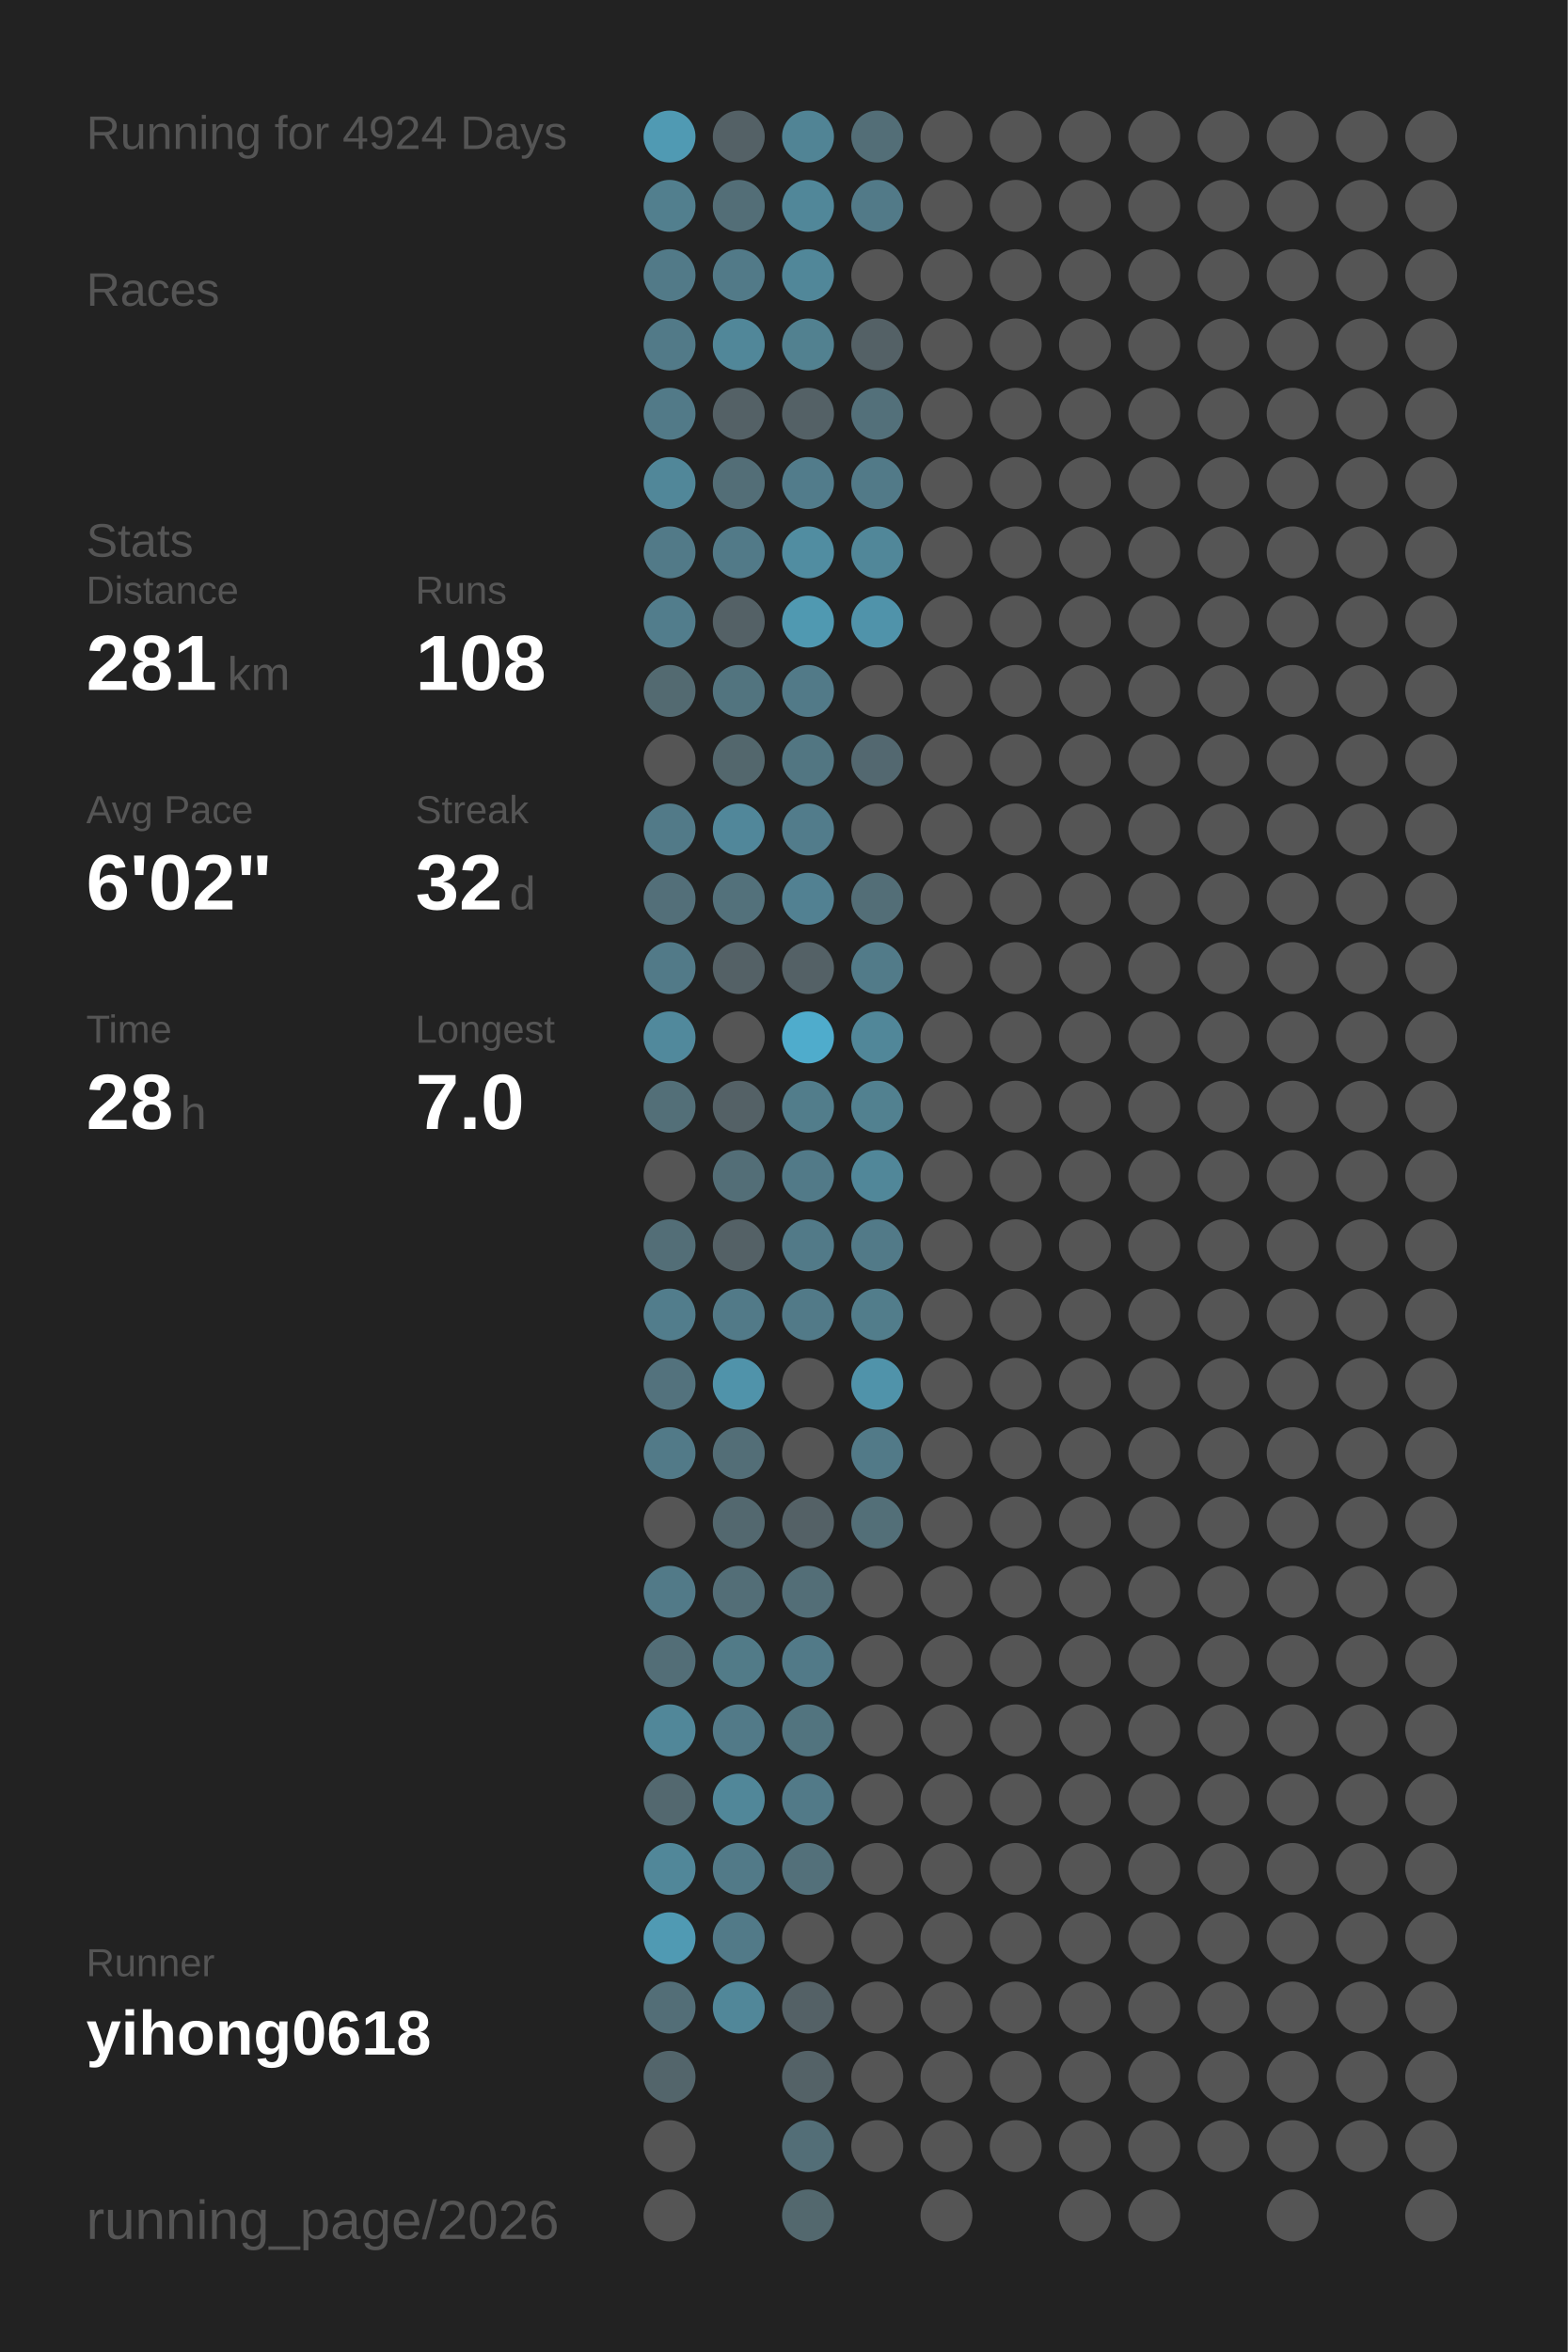
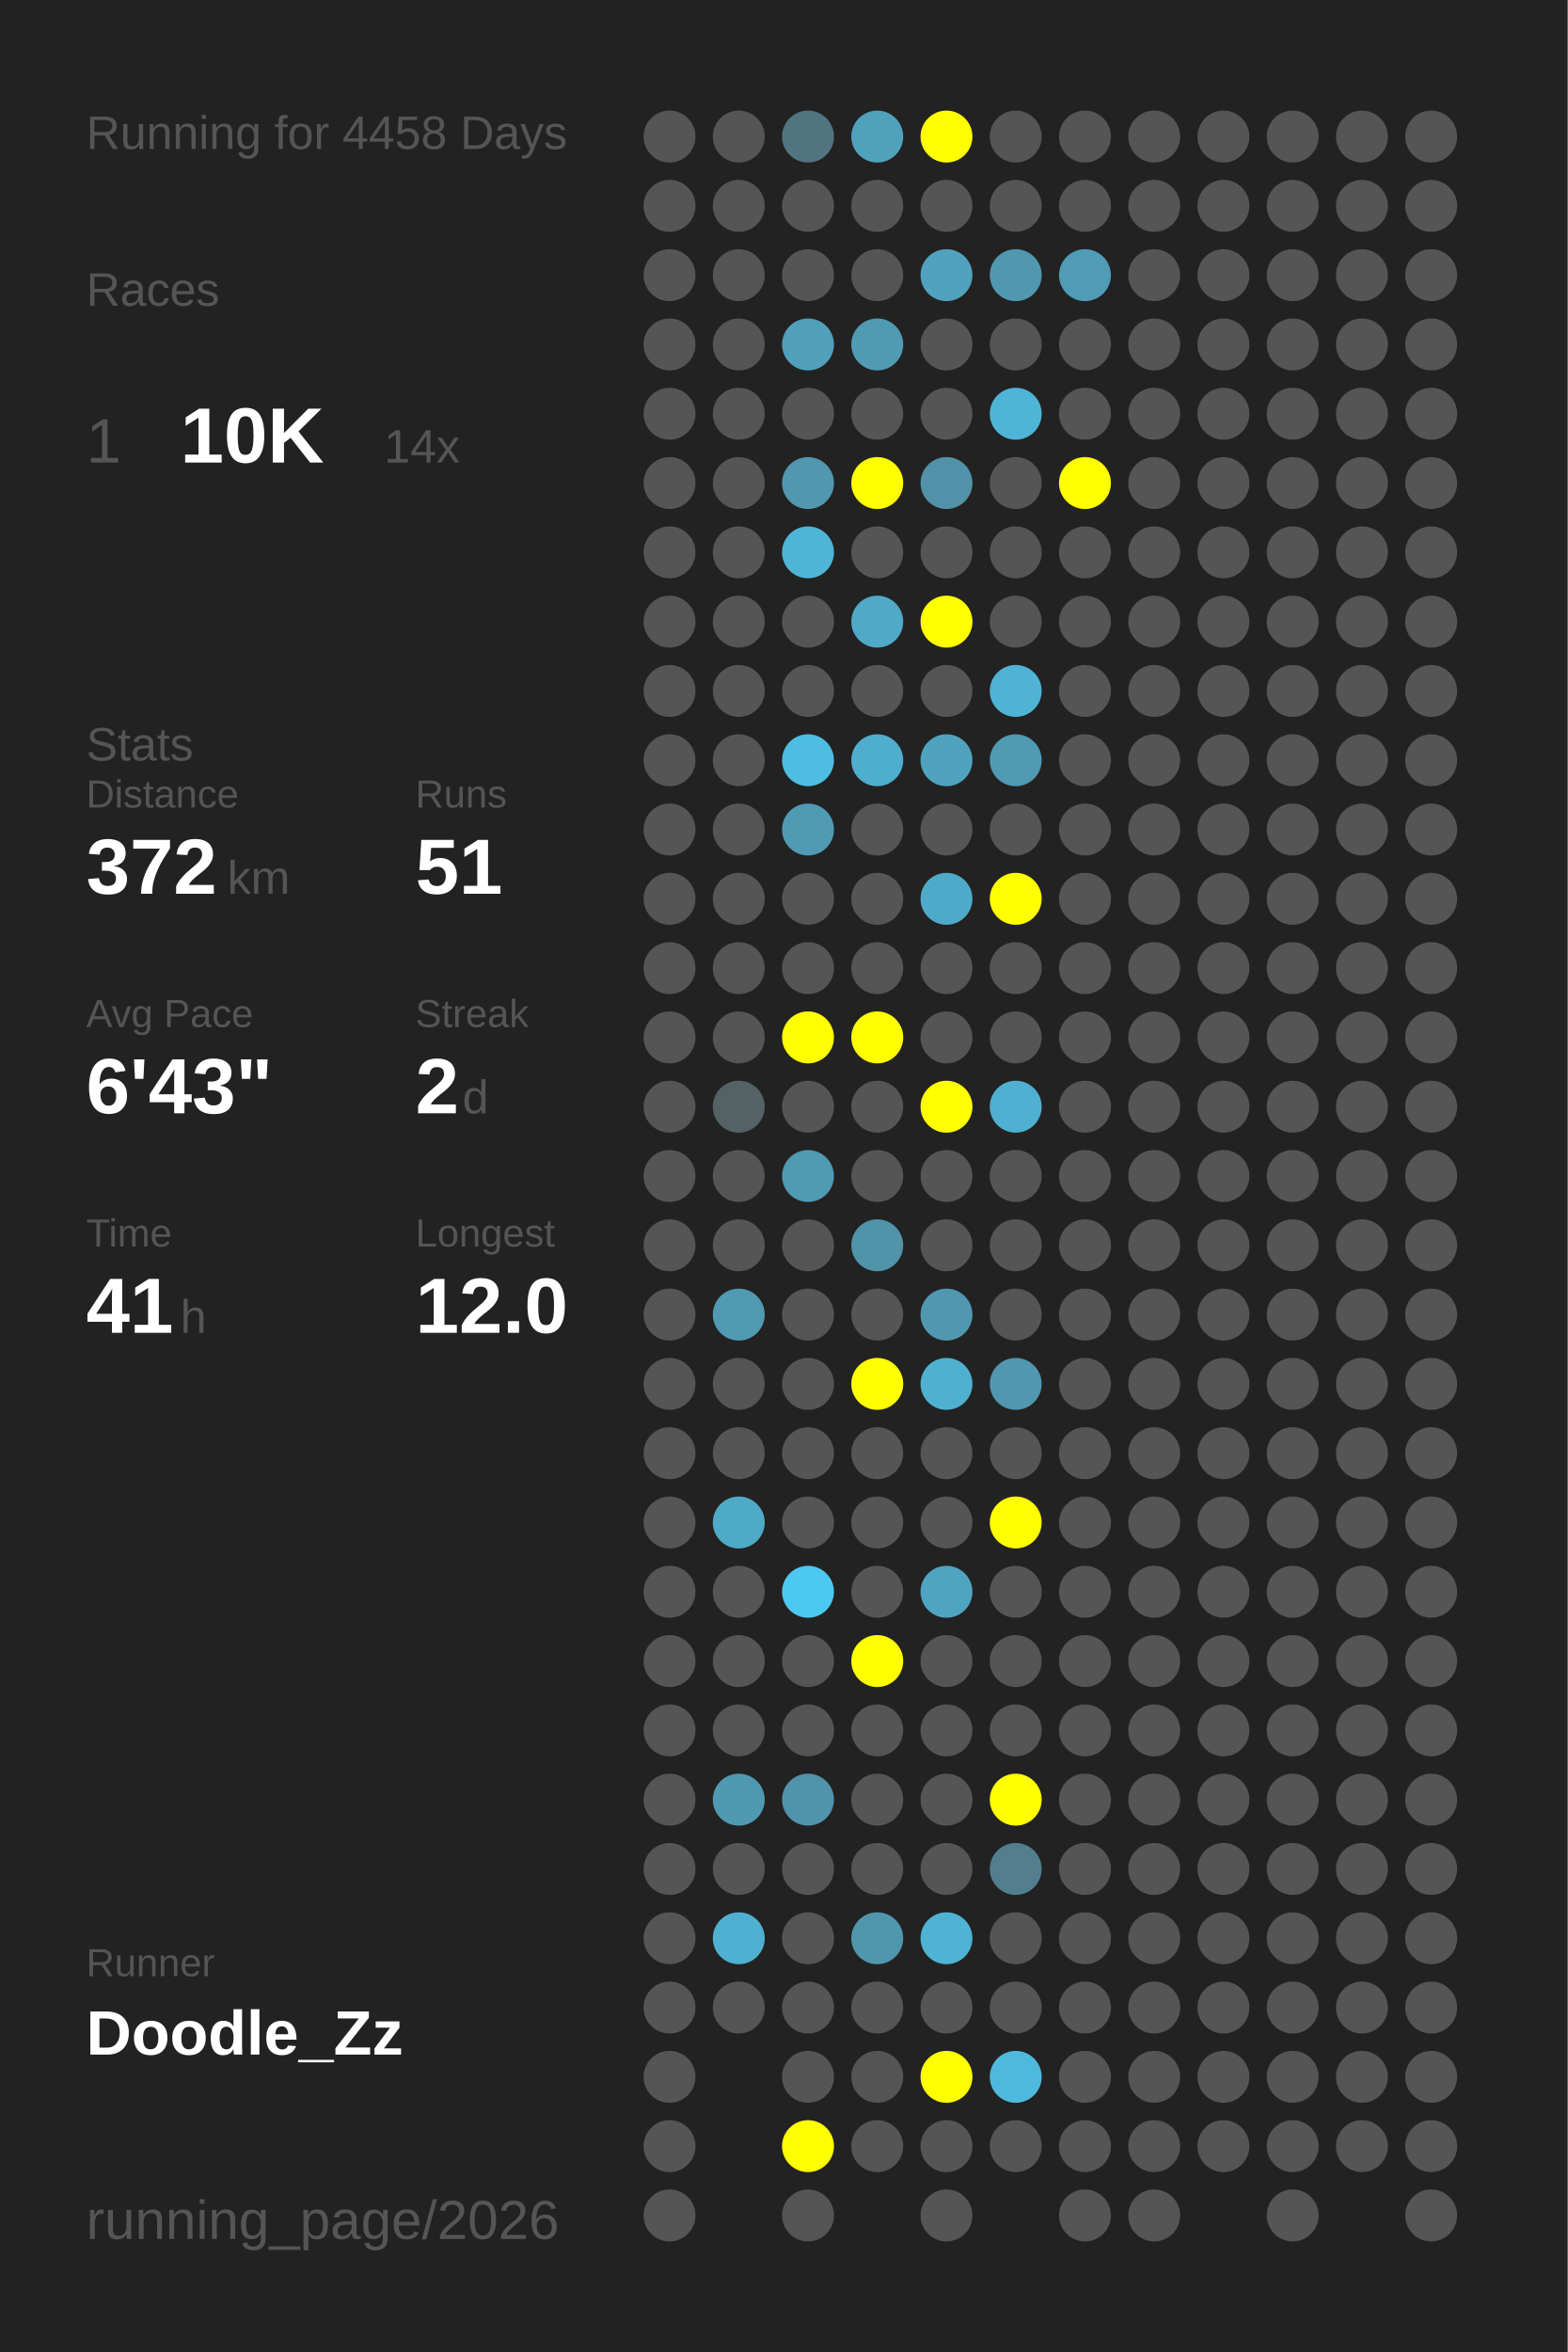
<svg xmlns="http://www.w3.org/2000/svg" baseProfile="full" height="300mm" version="1.1" viewBox="0,0,200,300" width="200mm">
  <defs />
  <rect fill="#222222" height="300" width="200" x="0" y="0" />
-   <text fill="#555555" style="font-size:6px; font-family:Arial;" x="11" y="19">Running for 4924 Days</text>
+   <text fill="#555555" style="font-size:6px; font-family:Arial;" x="11" y="19">Running for 4458 Days</text>
  <text fill="#555555" style="font-size:6px; font-family:Arial;" x="11" y="39">Races</text>
-   <text fill="#555555" style="font-size:6px; font-family:Arial;" x="11" y="71">Stats</text>
-   <text fill="#555555" style="font-size:5px; font-family:Arial;" x="11" y="77">Distance</text>
-   <text fill="#FFFFFF" style="font-size:10px; font-family:Arial; font-weight:bold;" x="11" y="88">281</text>
-   <text fill="#555555" style="font-size:6px; font-family:Arial;" x="29" y="88">km</text>
-   <text fill="#555555" style="font-size:5px; font-family:Arial;" x="53" y="77">Runs</text>
-   <text fill="#FFFFFF" style="font-size:10px; font-family:Arial; font-weight:bold;" x="53" y="88">108</text>
-   <text fill="#555555" style="font-size:5px; font-family:Arial;" x="11" y="105">Avg Pace</text>
-   <text fill="#FFFFFF" style="font-size:10px; font-family:Arial; font-weight:bold;" x="11" y="116">6'02"</text>
-   <text fill="#555555" style="font-size:5px; font-family:Arial;" x="53" y="105">Streak</text>
-   <text fill="#FFFFFF" style="font-size:10px; font-family:Arial; font-weight:bold;" x="53" y="116">32</text>
-   <text fill="#555555" style="font-size:6px; font-family:Arial;" x="65" y="116">d</text>
-   <text fill="#555555" style="font-size:5px; font-family:Arial;" x="11" y="133">Time</text>
-   <text fill="#FFFFFF" style="font-size:10px; font-family:Arial; font-weight:bold;" x="11" y="144">28</text>
-   <text fill="#555555" style="font-size:6px; font-family:Arial;" x="23" y="144">h</text>
-   <text fill="#555555" style="font-size:5px; font-family:Arial;" x="53" y="133">Longest</text>
-   <text fill="#FFFFFF" style="font-size:10px; font-family:Arial; font-weight:bold;" x="53" y="144">7.0</text>
+   <text fill="#555555" style="font-size:8px; font-family:Arial;" x="11" y="59">1</text>
+   <text fill="#FFFFFF" style="font-size:10px; font-family:Arial; font-weight:bold;" x="23" y="59">10K</text>
+   <text fill="#555555" style="font-size:6px; font-family:Arial;" x="49" y="59">14x</text>
+   <text fill="#555555" style="font-size:6px; font-family:Arial;" x="11" y="97">Stats</text>
+   <text fill="#555555" style="font-size:5px; font-family:Arial;" x="11" y="103">Distance</text>
+   <text fill="#FFFFFF" style="font-size:10px; font-family:Arial; font-weight:bold;" x="11" y="114">372</text>
+   <text fill="#555555" style="font-size:6px; font-family:Arial;" x="29" y="114">km</text>
+   <text fill="#555555" style="font-size:5px; font-family:Arial;" x="53" y="103">Runs</text>
+   <text fill="#FFFFFF" style="font-size:10px; font-family:Arial; font-weight:bold;" x="53" y="114">51</text>
+   <text fill="#555555" style="font-size:5px; font-family:Arial;" x="11" y="131">Avg Pace</text>
+   <text fill="#FFFFFF" style="font-size:10px; font-family:Arial; font-weight:bold;" x="11" y="142">6'43"</text>
+   <text fill="#555555" style="font-size:5px; font-family:Arial;" x="53" y="131">Streak</text>
+   <text fill="#FFFFFF" style="font-size:10px; font-family:Arial; font-weight:bold;" x="53" y="142">2</text>
+   <text fill="#555555" style="font-size:6px; font-family:Arial;" x="59" y="142">d</text>
+   <text fill="#555555" style="font-size:5px; font-family:Arial;" x="11" y="159">Time</text>
+   <text fill="#FFFFFF" style="font-size:10px; font-family:Arial; font-weight:bold;" x="11" y="170">41</text>
+   <text fill="#555555" style="font-size:6px; font-family:Arial;" x="23" y="170">h</text>
+   <text fill="#555555" style="font-size:5px; font-family:Arial;" x="53" y="159">Longest</text>
+   <text fill="#FFFFFF" style="font-size:10px; font-family:Arial; font-weight:bold;" x="53" y="170">12.0</text>
  <text fill="#555555" style="font-size:5px; font-family:Arial;" x="11" y="252.065">Runner</text>
-   <text fill="#FFFFFF" style="font-size:8px; font-family:Arial; font-weight:bold;" x="11" y="262.065">yihong0618</text>
+   <text fill="#FFFFFF" style="font-size:8px; font-family:Arial; font-weight:bold;" x="11" y="262.065">Doodle_Zz</text>
  <text fill="#555555" style="font-size:7px; font-family:Arial;" x="11" y="285.581">running_page/2026</text>
-   <circle cx="85.417" cy="17.419" fill="#509ab3" r="3.312" />
-   <circle cx="85.417" cy="26.258" fill="#527f8e" r="3.312" />
-   <circle cx="85.417" cy="35.097" fill="#527a88" r="3.312" />
-   <circle cx="85.417" cy="43.935" fill="#527a88" r="3.312" />
-   <circle cx="85.417" cy="52.774" fill="#527a88" r="3.312" />
-   <circle cx="85.417" cy="61.613" fill="#518799" r="3.312" />
-   <circle cx="85.417" cy="70.452" fill="#527a88" r="3.312" />
-   <circle cx="85.417" cy="79.29" fill="#527d8c" r="3.312" />
-   <circle cx="85.417" cy="88.129" fill="#536a71" r="3.312" />
+   <circle cx="85.417" cy="17.419" fill="#555555" r="3.312" />
+   <circle cx="85.417" cy="26.258" fill="#555555" r="3.312" />
+   <circle cx="85.417" cy="35.097" fill="#555555" r="3.312" />
+   <circle cx="85.417" cy="43.935" fill="#555555" r="3.312" />
+   <circle cx="85.417" cy="52.774" fill="#555555" r="3.312" />
+   <circle cx="85.417" cy="61.613" fill="#555555" r="3.312" />
+   <circle cx="85.417" cy="70.452" fill="#555555" r="3.312" />
+   <circle cx="85.417" cy="79.29" fill="#555555" r="3.312" />
+   <circle cx="85.417" cy="88.129" fill="#555555" r="3.312" />
  <circle cx="85.417" cy="96.968" fill="#555555" r="3.312" />
-   <circle cx="85.417" cy="105.806" fill="#527a88" r="3.312" />
-   <circle cx="85.417" cy="114.645" fill="#536f79" r="3.312" />
-   <circle cx="85.417" cy="123.484" fill="#527a88" r="3.312" />
-   <circle cx="85.417" cy="132.323" fill="#51899c" r="3.312" />
-   <circle cx="85.417" cy="141.161" fill="#536f78" r="3.312" />
+   <circle cx="85.417" cy="105.806" fill="#555555" r="3.312" />
+   <circle cx="85.417" cy="114.645" fill="#555555" r="3.312" />
+   <circle cx="85.417" cy="123.484" fill="#555555" r="3.312" />
+   <circle cx="85.417" cy="132.323" fill="#555555" r="3.312" />
+   <circle cx="85.417" cy="141.161" fill="#555555" r="3.312" />
  <circle cx="85.417" cy="150" fill="#555555" r="3.312" />
-   <circle cx="85.417" cy="158.839" fill="#536e77" r="3.312" />
-   <circle cx="85.417" cy="167.677" fill="#527d8c" r="3.312" />
-   <circle cx="85.417" cy="176.516" fill="#53727d" r="3.312" />
-   <circle cx="85.417" cy="185.355" fill="#527a88" r="3.312" />
+   <circle cx="85.417" cy="158.839" fill="#555555" r="3.312" />
+   <circle cx="85.417" cy="167.677" fill="#555555" r="3.312" />
+   <circle cx="85.417" cy="176.516" fill="#555555" r="3.312" />
+   <circle cx="85.417" cy="185.355" fill="#555555" r="3.312" />
  <circle cx="85.417" cy="194.194" fill="#555555" r="3.312" />
-   <circle cx="85.417" cy="203.032" fill="#527a88" r="3.312" />
-   <circle cx="85.417" cy="211.871" fill="#536e77" r="3.312" />
-   <circle cx="85.417" cy="220.71" fill="#518799" r="3.312" />
-   <circle cx="85.417" cy="229.548" fill="#53686f" r="3.312" />
-   <circle cx="85.417" cy="238.387" fill="#518799" r="3.312" />
-   <circle cx="85.417" cy="247.226" fill="#509ab3" r="3.312" />
-   <circle cx="85.417" cy="256.065" fill="#536e77" r="3.312" />
-   <circle cx="85.417" cy="264.903" fill="#53656b" r="3.312" />
+   <circle cx="85.417" cy="203.032" fill="#555555" r="3.312" />
+   <circle cx="85.417" cy="211.871" fill="#555555" r="3.312" />
+   <circle cx="85.417" cy="220.71" fill="#555555" r="3.312" />
+   <circle cx="85.417" cy="229.548" fill="#555555" r="3.312" />
+   <circle cx="85.417" cy="238.387" fill="#555555" r="3.312" />
+   <circle cx="85.417" cy="247.226" fill="#555555" r="3.312" />
+   <circle cx="85.417" cy="256.065" fill="#555555" r="3.312" />
+   <circle cx="85.417" cy="264.903" fill="#555555" r="3.312" />
  <circle cx="85.417" cy="273.742" fill="#555555" r="3.312" />
  <circle cx="85.417" cy="282.581" fill="#555555" r="3.312" />
-   <circle cx="94.25" cy="17.419" fill="#546166" r="3.312" />
-   <circle cx="94.25" cy="26.258" fill="#536e77" r="3.312" />
-   <circle cx="94.25" cy="35.097" fill="#527a88" r="3.312" />
-   <circle cx="94.25" cy="43.935" fill="#518799" r="3.312" />
-   <circle cx="94.25" cy="52.774" fill="#546166" r="3.312" />
-   <circle cx="94.25" cy="61.613" fill="#536e77" r="3.312" />
-   <circle cx="94.25" cy="70.452" fill="#527a88" r="3.312" />
-   <circle cx="94.25" cy="79.29" fill="#546166" r="3.312" />
-   <circle cx="94.25" cy="88.129" fill="#52747f" r="3.312" />
-   <circle cx="94.25" cy="96.968" fill="#53676d" r="3.312" />
-   <circle cx="94.25" cy="105.806" fill="#51879a" r="3.312" />
-   <circle cx="94.25" cy="114.645" fill="#53717b" r="3.312" />
-   <circle cx="94.25" cy="123.484" fill="#546166" r="3.312" />
+   <circle cx="94.25" cy="17.419" fill="#555555" r="3.312" />
+   <circle cx="94.25" cy="26.258" fill="#555555" r="3.312" />
+   <circle cx="94.25" cy="35.097" fill="#555555" r="3.312" />
+   <circle cx="94.25" cy="43.935" fill="#555555" r="3.312" />
+   <circle cx="94.25" cy="52.774" fill="#555555" r="3.312" />
+   <circle cx="94.25" cy="61.613" fill="#555555" r="3.312" />
+   <circle cx="94.25" cy="70.452" fill="#555555" r="3.312" />
+   <circle cx="94.25" cy="79.29" fill="#555555" r="3.312" />
+   <circle cx="94.25" cy="88.129" fill="#555555" r="3.312" />
+   <circle cx="94.25" cy="96.968" fill="#555555" r="3.312" />
+   <circle cx="94.25" cy="105.806" fill="#555555" r="3.312" />
+   <circle cx="94.25" cy="114.645" fill="#555555" r="3.312" />
+   <circle cx="94.25" cy="123.484" fill="#555555" r="3.312" />
  <circle cx="94.25" cy="132.323" fill="#555555" r="3.312" />
-   <circle cx="94.25" cy="141.161" fill="#546166" r="3.312" />
-   <circle cx="94.25" cy="150" fill="#536e77" r="3.312" />
-   <circle cx="94.25" cy="158.839" fill="#546166" r="3.312" />
-   <circle cx="94.25" cy="167.677" fill="#527a88" r="3.312" />
-   <circle cx="94.25" cy="176.516" fill="#5093aa" r="3.312" />
-   <circle cx="94.25" cy="185.355" fill="#536e77" r="3.312" />
-   <circle cx="94.25" cy="194.194" fill="#53686f" r="3.312" />
-   <circle cx="94.25" cy="203.032" fill="#536e77" r="3.312" />
-   <circle cx="94.25" cy="211.871" fill="#527b88" r="3.312" />
-   <circle cx="94.25" cy="220.71" fill="#527a88" r="3.312" />
-   <circle cx="94.25" cy="229.548" fill="#518799" r="3.312" />
-   <circle cx="94.25" cy="238.387" fill="#527a88" r="3.312" />
-   <circle cx="94.25" cy="247.226" fill="#527a88" r="3.312" />
-   <circle cx="94.25" cy="256.065" fill="#518799" r="3.312" />
-   <circle cx="103.083" cy="17.419" fill="#518495" r="3.312" />
-   <circle cx="103.083" cy="26.258" fill="#518799" r="3.312" />
-   <circle cx="103.083" cy="35.097" fill="#518799" r="3.312" />
-   <circle cx="103.083" cy="43.935" fill="#528190" r="3.312" />
-   <circle cx="103.083" cy="52.774" fill="#546166" r="3.312" />
-   <circle cx="103.083" cy="61.613" fill="#527c8b" r="3.312" />
-   <circle cx="103.083" cy="70.452" fill="#518da1" r="3.312" />
-   <circle cx="103.083" cy="79.29" fill="#5099b1" r="3.312" />
-   <circle cx="103.083" cy="88.129" fill="#527a88" r="3.312" />
-   <circle cx="103.083" cy="96.968" fill="#527682" r="3.312" />
-   <circle cx="103.083" cy="105.806" fill="#527c8b" r="3.312" />
-   <circle cx="103.083" cy="114.645" fill="#528192" r="3.312" />
-   <circle cx="103.083" cy="123.484" fill="#546166" r="3.312" />
-   <circle cx="103.083" cy="132.323" fill="#4faccc" r="3.312" />
-   <circle cx="103.083" cy="141.161" fill="#527d8b" r="3.312" />
-   <circle cx="103.083" cy="150" fill="#527a88" r="3.312" />
-   <circle cx="103.083" cy="158.839" fill="#527a88" r="3.312" />
-   <circle cx="103.083" cy="167.677" fill="#527a88" r="3.312" />
+   <circle cx="94.25" cy="141.161" fill="#546266" r="3.312" />
+   <circle cx="94.25" cy="150" fill="#555555" r="3.312" />
+   <circle cx="94.25" cy="158.839" fill="#555555" r="3.312" />
+   <circle cx="94.25" cy="167.677" fill="#509ab3" r="3.312" />
+   <circle cx="94.25" cy="176.516" fill="#555555" r="3.312" />
+   <circle cx="94.25" cy="185.355" fill="#555555" r="3.312" />
+   <circle cx="94.25" cy="194.194" fill="#4faac8" r="3.312" />
+   <circle cx="94.25" cy="203.032" fill="#555555" r="3.312" />
+   <circle cx="94.25" cy="211.871" fill="#555555" r="3.312" />
+   <circle cx="94.25" cy="220.71" fill="#555555" r="3.312" />
+   <circle cx="94.25" cy="229.548" fill="#5099b2" r="3.312" />
+   <circle cx="94.25" cy="238.387" fill="#555555" r="3.312" />
+   <circle cx="94.25" cy="247.226" fill="#4fb1d2" r="3.312" />
+   <circle cx="94.25" cy="256.065" fill="#555555" r="3.312" />
+   <circle cx="103.083" cy="17.419" fill="#527480" r="3.312" />
+   <circle cx="103.083" cy="26.258" fill="#555555" r="3.312" />
+   <circle cx="103.083" cy="35.097" fill="#555555" r="3.312" />
+   <circle cx="103.083" cy="43.935" fill="#50a0bb" r="3.312" />
+   <circle cx="103.083" cy="52.774" fill="#555555" r="3.312" />
+   <circle cx="103.083" cy="61.613" fill="#5097af" r="3.312" />
+   <circle cx="103.083" cy="70.452" fill="#4eb5d7" r="3.312" />
+   <circle cx="103.083" cy="79.29" fill="#555555" r="3.312" />
+   <circle cx="103.083" cy="88.129" fill="#555555" r="3.312" />
+   <circle cx="103.083" cy="96.968" fill="#4ebde2" r="3.312" />
+   <circle cx="103.083" cy="105.806" fill="#509ab3" r="3.312" />
+   <circle cx="103.083" cy="114.645" fill="#555555" r="3.312" />
+   <circle cx="103.083" cy="123.484" fill="#555555" r="3.312" />
+   <circle cx="103.083" cy="132.323" fill="#FFFF00" r="3.312" />
+   <circle cx="103.083" cy="141.161" fill="#555555" r="3.312" />
+   <circle cx="103.083" cy="150" fill="#509ab3" r="3.312" />
+   <circle cx="103.083" cy="158.839" fill="#555555" r="3.312" />
+   <circle cx="103.083" cy="167.677" fill="#555555" r="3.312" />
  <circle cx="103.083" cy="176.516" fill="#555555" r="3.312" />
  <circle cx="103.083" cy="185.355" fill="#555555" r="3.312" />
-   <circle cx="103.083" cy="194.194" fill="#546166" r="3.312" />
-   <circle cx="103.083" cy="203.032" fill="#536e77" r="3.312" />
-   <circle cx="103.083" cy="211.871" fill="#527a88" r="3.312" />
-   <circle cx="103.083" cy="220.71" fill="#52747f" r="3.312" />
-   <circle cx="103.083" cy="229.548" fill="#527a88" r="3.312" />
-   <circle cx="103.083" cy="238.387" fill="#53707a" r="3.312" />
+   <circle cx="103.083" cy="194.194" fill="#555555" r="3.312" />
+   <circle cx="103.083" cy="203.032" fill="#4dc8f2" r="3.312" />
+   <circle cx="103.083" cy="211.871" fill="#555555" r="3.312" />
+   <circle cx="103.083" cy="220.71" fill="#555555" r="3.312" />
+   <circle cx="103.083" cy="229.548" fill="#5093aa" r="3.312" />
+   <circle cx="103.083" cy="238.387" fill="#555555" r="3.312" />
  <circle cx="103.083" cy="247.226" fill="#555555" r="3.312" />
-   <circle cx="103.083" cy="256.065" fill="#546166" r="3.312" />
-   <circle cx="103.083" cy="264.903" fill="#546267" r="3.312" />
-   <circle cx="103.083" cy="273.742" fill="#536e77" r="3.312" />
-   <circle cx="103.083" cy="282.581" fill="#53686e" r="3.312" />
-   <circle cx="111.917" cy="17.419" fill="#536e77" r="3.312" />
-   <circle cx="111.917" cy="26.258" fill="#527a88" r="3.312" />
+   <circle cx="103.083" cy="256.065" fill="#555555" r="3.312" />
+   <circle cx="103.083" cy="264.903" fill="#555555" r="3.312" />
+   <circle cx="103.083" cy="273.742" fill="#FFFF00" r="3.312" />
+   <circle cx="103.083" cy="282.581" fill="#555555" r="3.312" />
+   <circle cx="111.917" cy="17.419" fill="#50a1bc" r="3.312" />
+   <circle cx="111.917" cy="26.258" fill="#555555" r="3.312" />
  <circle cx="111.917" cy="35.097" fill="#555555" r="3.312" />
-   <circle cx="111.917" cy="43.935" fill="#546166" r="3.312" />
-   <circle cx="111.917" cy="52.774" fill="#53707a" r="3.312" />
-   <circle cx="111.917" cy="61.613" fill="#527a88" r="3.312" />
-   <circle cx="111.917" cy="70.452" fill="#518799" r="3.312" />
-   <circle cx="111.917" cy="79.29" fill="#5093aa" r="3.312" />
+   <circle cx="111.917" cy="43.935" fill="#509ab3" r="3.312" />
+   <circle cx="111.917" cy="52.774" fill="#555555" r="3.312" />
+   <circle cx="111.917" cy="61.613" fill="#FFFF00" r="3.312" />
+   <circle cx="111.917" cy="70.452" fill="#555555" r="3.312" />
+   <circle cx="111.917" cy="79.29" fill="#4fa9c7" r="3.312" />
  <circle cx="111.917" cy="88.129" fill="#555555" r="3.312" />
-   <circle cx="111.917" cy="96.968" fill="#536870" r="3.312" />
+   <circle cx="111.917" cy="96.968" fill="#4fadcd" r="3.312" />
  <circle cx="111.917" cy="105.806" fill="#555555" r="3.312" />
-   <circle cx="111.917" cy="114.645" fill="#536e77" r="3.312" />
-   <circle cx="111.917" cy="123.484" fill="#527b89" r="3.312" />
-   <circle cx="111.917" cy="132.323" fill="#518799" r="3.312" />
-   <circle cx="111.917" cy="141.161" fill="#528190" r="3.312" />
-   <circle cx="111.917" cy="150" fill="#518799" r="3.312" />
-   <circle cx="111.917" cy="158.839" fill="#527a88" r="3.312" />
-   <circle cx="111.917" cy="167.677" fill="#527d8b" r="3.312" />
-   <circle cx="111.917" cy="176.516" fill="#5093aa" r="3.312" />
-   <circle cx="111.917" cy="185.355" fill="#527a88" r="3.312" />
-   <circle cx="111.917" cy="194.194" fill="#536f78" r="3.312" />
+   <circle cx="111.917" cy="114.645" fill="#555555" r="3.312" />
+   <circle cx="111.917" cy="123.484" fill="#555555" r="3.312" />
+   <circle cx="111.917" cy="132.323" fill="#FFFF00" r="3.312" />
+   <circle cx="111.917" cy="141.161" fill="#555555" r="3.312" />
+   <circle cx="111.917" cy="150" fill="#555555" r="3.312" />
+   <circle cx="111.917" cy="158.839" fill="#5193a9" r="3.312" />
+   <circle cx="111.917" cy="167.677" fill="#555555" r="3.312" />
+   <circle cx="111.917" cy="176.516" fill="#FFFF00" r="3.312" />
+   <circle cx="111.917" cy="185.355" fill="#555555" r="3.312" />
+   <circle cx="111.917" cy="194.194" fill="#555555" r="3.312" />
  <circle cx="111.917" cy="203.032" fill="#555555" r="3.312" />
-   <circle cx="111.917" cy="211.871" fill="#555555" r="3.312" />
+   <circle cx="111.917" cy="211.871" fill="#FFFF00" r="3.312" />
  <circle cx="111.917" cy="220.71" fill="#555555" r="3.312" />
  <circle cx="111.917" cy="229.548" fill="#555555" r="3.312" />
  <circle cx="111.917" cy="238.387" fill="#555555" r="3.312" />
-   <circle cx="111.917" cy="247.226" fill="#555555" r="3.312" />
+   <circle cx="111.917" cy="247.226" fill="#5096ad" r="3.312" />
  <circle cx="111.917" cy="256.065" fill="#555555" r="3.312" />
  <circle cx="111.917" cy="264.903" fill="#555555" r="3.312" />
  <circle cx="111.917" cy="273.742" fill="#555555" r="3.312" />
-   <circle cx="120.75" cy="17.419" fill="#555555" r="3.312" />
+   <circle cx="120.75" cy="17.419" fill="#FFFF00" r="3.312" />
  <circle cx="120.75" cy="26.258" fill="#555555" r="3.312" />
-   <circle cx="120.75" cy="35.097" fill="#555555" r="3.312" />
+   <circle cx="120.75" cy="35.097" fill="#50a2be" r="3.312" />
  <circle cx="120.75" cy="43.935" fill="#555555" r="3.312" />
  <circle cx="120.75" cy="52.774" fill="#555555" r="3.312" />
-   <circle cx="120.75" cy="61.613" fill="#555555" r="3.312" />
+   <circle cx="120.75" cy="61.613" fill="#5192a8" r="3.312" />
  <circle cx="120.75" cy="70.452" fill="#555555" r="3.312" />
-   <circle cx="120.75" cy="79.29" fill="#555555" r="3.312" />
+   <circle cx="120.75" cy="79.29" fill="#FFFF00" r="3.312" />
  <circle cx="120.75" cy="88.129" fill="#555555" r="3.312" />
-   <circle cx="120.75" cy="96.968" fill="#555555" r="3.312" />
+   <circle cx="120.75" cy="96.968" fill="#4fa3bf" r="3.312" />
  <circle cx="120.75" cy="105.806" fill="#555555" r="3.312" />
-   <circle cx="120.75" cy="114.645" fill="#555555" r="3.312" />
+   <circle cx="120.75" cy="114.645" fill="#4faac9" r="3.312" />
  <circle cx="120.75" cy="123.484" fill="#555555" r="3.312" />
  <circle cx="120.75" cy="132.323" fill="#555555" r="3.312" />
-   <circle cx="120.75" cy="141.161" fill="#555555" r="3.312" />
+   <circle cx="120.75" cy="141.161" fill="#FFFF00" r="3.312" />
  <circle cx="120.75" cy="150" fill="#555555" r="3.312" />
  <circle cx="120.75" cy="158.839" fill="#555555" r="3.312" />
-   <circle cx="120.75" cy="167.677" fill="#555555" r="3.312" />
-   <circle cx="120.75" cy="176.516" fill="#555555" r="3.312" />
+   <circle cx="120.75" cy="167.677" fill="#5098b1" r="3.312" />
+   <circle cx="120.75" cy="176.516" fill="#4fb0d0" r="3.312" />
  <circle cx="120.75" cy="185.355" fill="#555555" r="3.312" />
  <circle cx="120.75" cy="194.194" fill="#555555" r="3.312" />
-   <circle cx="120.75" cy="203.032" fill="#555555" r="3.312" />
+   <circle cx="120.75" cy="203.032" fill="#4fa5c1" r="3.312" />
  <circle cx="120.75" cy="211.871" fill="#555555" r="3.312" />
  <circle cx="120.75" cy="220.71" fill="#555555" r="3.312" />
  <circle cx="120.75" cy="229.548" fill="#555555" r="3.312" />
  <circle cx="120.75" cy="238.387" fill="#555555" r="3.312" />
-   <circle cx="120.75" cy="247.226" fill="#555555" r="3.312" />
+   <circle cx="120.75" cy="247.226" fill="#4eb3d4" r="3.312" />
  <circle cx="120.75" cy="256.065" fill="#555555" r="3.312" />
-   <circle cx="120.75" cy="264.903" fill="#555555" r="3.312" />
+   <circle cx="120.75" cy="264.903" fill="#FFFF00" r="3.312" />
  <circle cx="120.75" cy="273.742" fill="#555555" r="3.312" />
  <circle cx="120.75" cy="282.581" fill="#555555" r="3.312" />
  <circle cx="129.583" cy="17.419" fill="#555555" r="3.312" />
  <circle cx="129.583" cy="26.258" fill="#555555" r="3.312" />
-   <circle cx="129.583" cy="35.097" fill="#555555" r="3.312" />
+   <circle cx="129.583" cy="35.097" fill="#5098b0" r="3.312" />
  <circle cx="129.583" cy="43.935" fill="#555555" r="3.312" />
-   <circle cx="129.583" cy="52.774" fill="#555555" r="3.312" />
+   <circle cx="129.583" cy="52.774" fill="#4eb5d7" r="3.312" />
  <circle cx="129.583" cy="61.613" fill="#555555" r="3.312" />
  <circle cx="129.583" cy="70.452" fill="#555555" r="3.312" />
  <circle cx="129.583" cy="79.29" fill="#555555" r="3.312" />
-   <circle cx="129.583" cy="88.129" fill="#555555" r="3.312" />
-   <circle cx="129.583" cy="96.968" fill="#555555" r="3.312" />
+   <circle cx="129.583" cy="88.129" fill="#4eb3d5" r="3.312" />
+   <circle cx="129.583" cy="96.968" fill="#509ab3" r="3.312" />
  <circle cx="129.583" cy="105.806" fill="#555555" r="3.312" />
-   <circle cx="129.583" cy="114.645" fill="#555555" r="3.312" />
+   <circle cx="129.583" cy="114.645" fill="#FFFF00" r="3.312" />
  <circle cx="129.583" cy="123.484" fill="#555555" r="3.312" />
  <circle cx="129.583" cy="132.323" fill="#555555" r="3.312" />
-   <circle cx="129.583" cy="141.161" fill="#555555" r="3.312" />
+   <circle cx="129.583" cy="141.161" fill="#4fb0d1" r="3.312" />
  <circle cx="129.583" cy="150" fill="#555555" r="3.312" />
  <circle cx="129.583" cy="158.839" fill="#555555" r="3.312" />
  <circle cx="129.583" cy="167.677" fill="#555555" r="3.312" />
-   <circle cx="129.583" cy="176.516" fill="#555555" r="3.312" />
+   <circle cx="129.583" cy="176.516" fill="#5097af" r="3.312" />
  <circle cx="129.583" cy="185.355" fill="#555555" r="3.312" />
-   <circle cx="129.583" cy="194.194" fill="#555555" r="3.312" />
+   <circle cx="129.583" cy="194.194" fill="#FFFF00" r="3.312" />
  <circle cx="129.583" cy="203.032" fill="#555555" r="3.312" />
  <circle cx="129.583" cy="211.871" fill="#555555" r="3.312" />
  <circle cx="129.583" cy="220.71" fill="#555555" r="3.312" />
-   <circle cx="129.583" cy="229.548" fill="#555555" r="3.312" />
-   <circle cx="129.583" cy="238.387" fill="#555555" r="3.312" />
+   <circle cx="129.583" cy="229.548" fill="#FFFF00" r="3.312" />
+   <circle cx="129.583" cy="238.387" fill="#527e8d" r="3.312" />
  <circle cx="129.583" cy="247.226" fill="#555555" r="3.312" />
  <circle cx="129.583" cy="256.065" fill="#555555" r="3.312" />
-   <circle cx="129.583" cy="264.903" fill="#555555" r="3.312" />
+   <circle cx="129.583" cy="264.903" fill="#4eb9dd" r="3.312" />
  <circle cx="129.583" cy="273.742" fill="#555555" r="3.312" />
  <circle cx="138.417" cy="17.419" fill="#555555" r="3.312" />
  <circle cx="138.417" cy="26.258" fill="#555555" r="3.312" />
-   <circle cx="138.417" cy="35.097" fill="#555555" r="3.312" />
+   <circle cx="138.417" cy="35.097" fill="#509bb5" r="3.312" />
  <circle cx="138.417" cy="43.935" fill="#555555" r="3.312" />
  <circle cx="138.417" cy="52.774" fill="#555555" r="3.312" />
-   <circle cx="138.417" cy="61.613" fill="#555555" r="3.312" />
+   <circle cx="138.417" cy="61.613" fill="#FFFF00" r="3.312" />
  <circle cx="138.417" cy="70.452" fill="#555555" r="3.312" />
  <circle cx="138.417" cy="79.29" fill="#555555" r="3.312" />
  <circle cx="138.417" cy="88.129" fill="#555555" r="3.312" />
  <circle cx="138.417" cy="96.968" fill="#555555" r="3.312" />
  <circle cx="138.417" cy="105.806" fill="#555555" r="3.312" />
  <circle cx="138.417" cy="114.645" fill="#555555" r="3.312" />
  <circle cx="138.417" cy="123.484" fill="#555555" r="3.312" />
  <circle cx="138.417" cy="132.323" fill="#555555" r="3.312" />
  <circle cx="138.417" cy="141.161" fill="#555555" r="3.312" />
  <circle cx="138.417" cy="150" fill="#555555" r="3.312" />
  <circle cx="138.417" cy="158.839" fill="#555555" r="3.312" />
  <circle cx="138.417" cy="167.677" fill="#555555" r="3.312" />
  <circle cx="138.417" cy="176.516" fill="#555555" r="3.312" />
  <circle cx="138.417" cy="185.355" fill="#555555" r="3.312" />
  <circle cx="138.417" cy="194.194" fill="#555555" r="3.312" />
  <circle cx="138.417" cy="203.032" fill="#555555" r="3.312" />
  <circle cx="138.417" cy="211.871" fill="#555555" r="3.312" />
  <circle cx="138.417" cy="220.71" fill="#555555" r="3.312" />
  <circle cx="138.417" cy="229.548" fill="#555555" r="3.312" />
  <circle cx="138.417" cy="238.387" fill="#555555" r="3.312" />
  <circle cx="138.417" cy="247.226" fill="#555555" r="3.312" />
  <circle cx="138.417" cy="256.065" fill="#555555" r="3.312" />
  <circle cx="138.417" cy="264.903" fill="#555555" r="3.312" />
  <circle cx="138.417" cy="273.742" fill="#555555" r="3.312" />
  <circle cx="138.417" cy="282.581" fill="#555555" r="3.312" />
  <circle cx="147.25" cy="17.419" fill="#555555" r="3.312" />
  <circle cx="147.25" cy="26.258" fill="#555555" r="3.312" />
  <circle cx="147.25" cy="35.097" fill="#555555" r="3.312" />
  <circle cx="147.25" cy="43.935" fill="#555555" r="3.312" />
  <circle cx="147.25" cy="52.774" fill="#555555" r="3.312" />
  <circle cx="147.25" cy="61.613" fill="#555555" r="3.312" />
  <circle cx="147.25" cy="70.452" fill="#555555" r="3.312" />
  <circle cx="147.25" cy="79.29" fill="#555555" r="3.312" />
  <circle cx="147.25" cy="88.129" fill="#555555" r="3.312" />
  <circle cx="147.25" cy="96.968" fill="#555555" r="3.312" />
  <circle cx="147.25" cy="105.806" fill="#555555" r="3.312" />
  <circle cx="147.25" cy="114.645" fill="#555555" r="3.312" />
  <circle cx="147.25" cy="123.484" fill="#555555" r="3.312" />
  <circle cx="147.25" cy="132.323" fill="#555555" r="3.312" />
  <circle cx="147.25" cy="141.161" fill="#555555" r="3.312" />
  <circle cx="147.25" cy="150" fill="#555555" r="3.312" />
  <circle cx="147.25" cy="158.839" fill="#555555" r="3.312" />
  <circle cx="147.25" cy="167.677" fill="#555555" r="3.312" />
  <circle cx="147.25" cy="176.516" fill="#555555" r="3.312" />
  <circle cx="147.25" cy="185.355" fill="#555555" r="3.312" />
  <circle cx="147.25" cy="194.194" fill="#555555" r="3.312" />
  <circle cx="147.25" cy="203.032" fill="#555555" r="3.312" />
  <circle cx="147.25" cy="211.871" fill="#555555" r="3.312" />
  <circle cx="147.25" cy="220.71" fill="#555555" r="3.312" />
  <circle cx="147.25" cy="229.548" fill="#555555" r="3.312" />
  <circle cx="147.25" cy="238.387" fill="#555555" r="3.312" />
  <circle cx="147.25" cy="247.226" fill="#555555" r="3.312" />
  <circle cx="147.25" cy="256.065" fill="#555555" r="3.312" />
  <circle cx="147.25" cy="264.903" fill="#555555" r="3.312" />
  <circle cx="147.25" cy="273.742" fill="#555555" r="3.312" />
  <circle cx="147.25" cy="282.581" fill="#555555" r="3.312" />
  <circle cx="156.083" cy="17.419" fill="#555555" r="3.312" />
  <circle cx="156.083" cy="26.258" fill="#555555" r="3.312" />
  <circle cx="156.083" cy="35.097" fill="#555555" r="3.312" />
  <circle cx="156.083" cy="43.935" fill="#555555" r="3.312" />
  <circle cx="156.083" cy="52.774" fill="#555555" r="3.312" />
  <circle cx="156.083" cy="61.613" fill="#555555" r="3.312" />
  <circle cx="156.083" cy="70.452" fill="#555555" r="3.312" />
  <circle cx="156.083" cy="79.29" fill="#555555" r="3.312" />
  <circle cx="156.083" cy="88.129" fill="#555555" r="3.312" />
  <circle cx="156.083" cy="96.968" fill="#555555" r="3.312" />
  <circle cx="156.083" cy="105.806" fill="#555555" r="3.312" />
  <circle cx="156.083" cy="114.645" fill="#555555" r="3.312" />
  <circle cx="156.083" cy="123.484" fill="#555555" r="3.312" />
  <circle cx="156.083" cy="132.323" fill="#555555" r="3.312" />
  <circle cx="156.083" cy="141.161" fill="#555555" r="3.312" />
  <circle cx="156.083" cy="150" fill="#555555" r="3.312" />
  <circle cx="156.083" cy="158.839" fill="#555555" r="3.312" />
  <circle cx="156.083" cy="167.677" fill="#555555" r="3.312" />
  <circle cx="156.083" cy="176.516" fill="#555555" r="3.312" />
  <circle cx="156.083" cy="185.355" fill="#555555" r="3.312" />
  <circle cx="156.083" cy="194.194" fill="#555555" r="3.312" />
  <circle cx="156.083" cy="203.032" fill="#555555" r="3.312" />
  <circle cx="156.083" cy="211.871" fill="#555555" r="3.312" />
  <circle cx="156.083" cy="220.71" fill="#555555" r="3.312" />
  <circle cx="156.083" cy="229.548" fill="#555555" r="3.312" />
  <circle cx="156.083" cy="238.387" fill="#555555" r="3.312" />
  <circle cx="156.083" cy="247.226" fill="#555555" r="3.312" />
  <circle cx="156.083" cy="256.065" fill="#555555" r="3.312" />
  <circle cx="156.083" cy="264.903" fill="#555555" r="3.312" />
  <circle cx="156.083" cy="273.742" fill="#555555" r="3.312" />
  <circle cx="164.917" cy="17.419" fill="#555555" r="3.312" />
  <circle cx="164.917" cy="26.258" fill="#555555" r="3.312" />
  <circle cx="164.917" cy="35.097" fill="#555555" r="3.312" />
  <circle cx="164.917" cy="43.935" fill="#555555" r="3.312" />
  <circle cx="164.917" cy="52.774" fill="#555555" r="3.312" />
  <circle cx="164.917" cy="61.613" fill="#555555" r="3.312" />
  <circle cx="164.917" cy="70.452" fill="#555555" r="3.312" />
  <circle cx="164.917" cy="79.29" fill="#555555" r="3.312" />
  <circle cx="164.917" cy="88.129" fill="#555555" r="3.312" />
  <circle cx="164.917" cy="96.968" fill="#555555" r="3.312" />
  <circle cx="164.917" cy="105.806" fill="#555555" r="3.312" />
  <circle cx="164.917" cy="114.645" fill="#555555" r="3.312" />
  <circle cx="164.917" cy="123.484" fill="#555555" r="3.312" />
  <circle cx="164.917" cy="132.323" fill="#555555" r="3.312" />
  <circle cx="164.917" cy="141.161" fill="#555555" r="3.312" />
  <circle cx="164.917" cy="150" fill="#555555" r="3.312" />
  <circle cx="164.917" cy="158.839" fill="#555555" r="3.312" />
  <circle cx="164.917" cy="167.677" fill="#555555" r="3.312" />
  <circle cx="164.917" cy="176.516" fill="#555555" r="3.312" />
  <circle cx="164.917" cy="185.355" fill="#555555" r="3.312" />
  <circle cx="164.917" cy="194.194" fill="#555555" r="3.312" />
  <circle cx="164.917" cy="203.032" fill="#555555" r="3.312" />
  <circle cx="164.917" cy="211.871" fill="#555555" r="3.312" />
  <circle cx="164.917" cy="220.71" fill="#555555" r="3.312" />
  <circle cx="164.917" cy="229.548" fill="#555555" r="3.312" />
  <circle cx="164.917" cy="238.387" fill="#555555" r="3.312" />
  <circle cx="164.917" cy="247.226" fill="#555555" r="3.312" />
  <circle cx="164.917" cy="256.065" fill="#555555" r="3.312" />
  <circle cx="164.917" cy="264.903" fill="#555555" r="3.312" />
  <circle cx="164.917" cy="273.742" fill="#555555" r="3.312" />
  <circle cx="164.917" cy="282.581" fill="#555555" r="3.312" />
  <circle cx="173.75" cy="17.419" fill="#555555" r="3.312" />
  <circle cx="173.75" cy="26.258" fill="#555555" r="3.312" />
  <circle cx="173.75" cy="35.097" fill="#555555" r="3.312" />
  <circle cx="173.75" cy="43.935" fill="#555555" r="3.312" />
  <circle cx="173.75" cy="52.774" fill="#555555" r="3.312" />
  <circle cx="173.75" cy="61.613" fill="#555555" r="3.312" />
  <circle cx="173.75" cy="70.452" fill="#555555" r="3.312" />
  <circle cx="173.75" cy="79.29" fill="#555555" r="3.312" />
  <circle cx="173.75" cy="88.129" fill="#555555" r="3.312" />
  <circle cx="173.75" cy="96.968" fill="#555555" r="3.312" />
  <circle cx="173.75" cy="105.806" fill="#555555" r="3.312" />
  <circle cx="173.75" cy="114.645" fill="#555555" r="3.312" />
  <circle cx="173.75" cy="123.484" fill="#555555" r="3.312" />
  <circle cx="173.75" cy="132.323" fill="#555555" r="3.312" />
  <circle cx="173.75" cy="141.161" fill="#555555" r="3.312" />
  <circle cx="173.75" cy="150" fill="#555555" r="3.312" />
  <circle cx="173.75" cy="158.839" fill="#555555" r="3.312" />
  <circle cx="173.75" cy="167.677" fill="#555555" r="3.312" />
  <circle cx="173.75" cy="176.516" fill="#555555" r="3.312" />
  <circle cx="173.75" cy="185.355" fill="#555555" r="3.312" />
  <circle cx="173.75" cy="194.194" fill="#555555" r="3.312" />
  <circle cx="173.75" cy="203.032" fill="#555555" r="3.312" />
  <circle cx="173.75" cy="211.871" fill="#555555" r="3.312" />
  <circle cx="173.75" cy="220.71" fill="#555555" r="3.312" />
  <circle cx="173.75" cy="229.548" fill="#555555" r="3.312" />
  <circle cx="173.75" cy="238.387" fill="#555555" r="3.312" />
  <circle cx="173.75" cy="247.226" fill="#555555" r="3.312" />
  <circle cx="173.75" cy="256.065" fill="#555555" r="3.312" />
  <circle cx="173.75" cy="264.903" fill="#555555" r="3.312" />
  <circle cx="173.75" cy="273.742" fill="#555555" r="3.312" />
  <circle cx="182.583" cy="17.419" fill="#555555" r="3.312" />
  <circle cx="182.583" cy="26.258" fill="#555555" r="3.312" />
  <circle cx="182.583" cy="35.097" fill="#555555" r="3.312" />
  <circle cx="182.583" cy="43.935" fill="#555555" r="3.312" />
  <circle cx="182.583" cy="52.774" fill="#555555" r="3.312" />
  <circle cx="182.583" cy="61.613" fill="#555555" r="3.312" />
  <circle cx="182.583" cy="70.452" fill="#555555" r="3.312" />
  <circle cx="182.583" cy="79.29" fill="#555555" r="3.312" />
  <circle cx="182.583" cy="88.129" fill="#555555" r="3.312" />
  <circle cx="182.583" cy="96.968" fill="#555555" r="3.312" />
  <circle cx="182.583" cy="105.806" fill="#555555" r="3.312" />
  <circle cx="182.583" cy="114.645" fill="#555555" r="3.312" />
  <circle cx="182.583" cy="123.484" fill="#555555" r="3.312" />
  <circle cx="182.583" cy="132.323" fill="#555555" r="3.312" />
  <circle cx="182.583" cy="141.161" fill="#555555" r="3.312" />
  <circle cx="182.583" cy="150" fill="#555555" r="3.312" />
  <circle cx="182.583" cy="158.839" fill="#555555" r="3.312" />
  <circle cx="182.583" cy="167.677" fill="#555555" r="3.312" />
  <circle cx="182.583" cy="176.516" fill="#555555" r="3.312" />
  <circle cx="182.583" cy="185.355" fill="#555555" r="3.312" />
  <circle cx="182.583" cy="194.194" fill="#555555" r="3.312" />
  <circle cx="182.583" cy="203.032" fill="#555555" r="3.312" />
  <circle cx="182.583" cy="211.871" fill="#555555" r="3.312" />
  <circle cx="182.583" cy="220.71" fill="#555555" r="3.312" />
  <circle cx="182.583" cy="229.548" fill="#555555" r="3.312" />
  <circle cx="182.583" cy="238.387" fill="#555555" r="3.312" />
  <circle cx="182.583" cy="247.226" fill="#555555" r="3.312" />
  <circle cx="182.583" cy="256.065" fill="#555555" r="3.312" />
  <circle cx="182.583" cy="264.903" fill="#555555" r="3.312" />
  <circle cx="182.583" cy="273.742" fill="#555555" r="3.312" />
  <circle cx="182.583" cy="282.581" fill="#555555" r="3.312" />
</svg>
